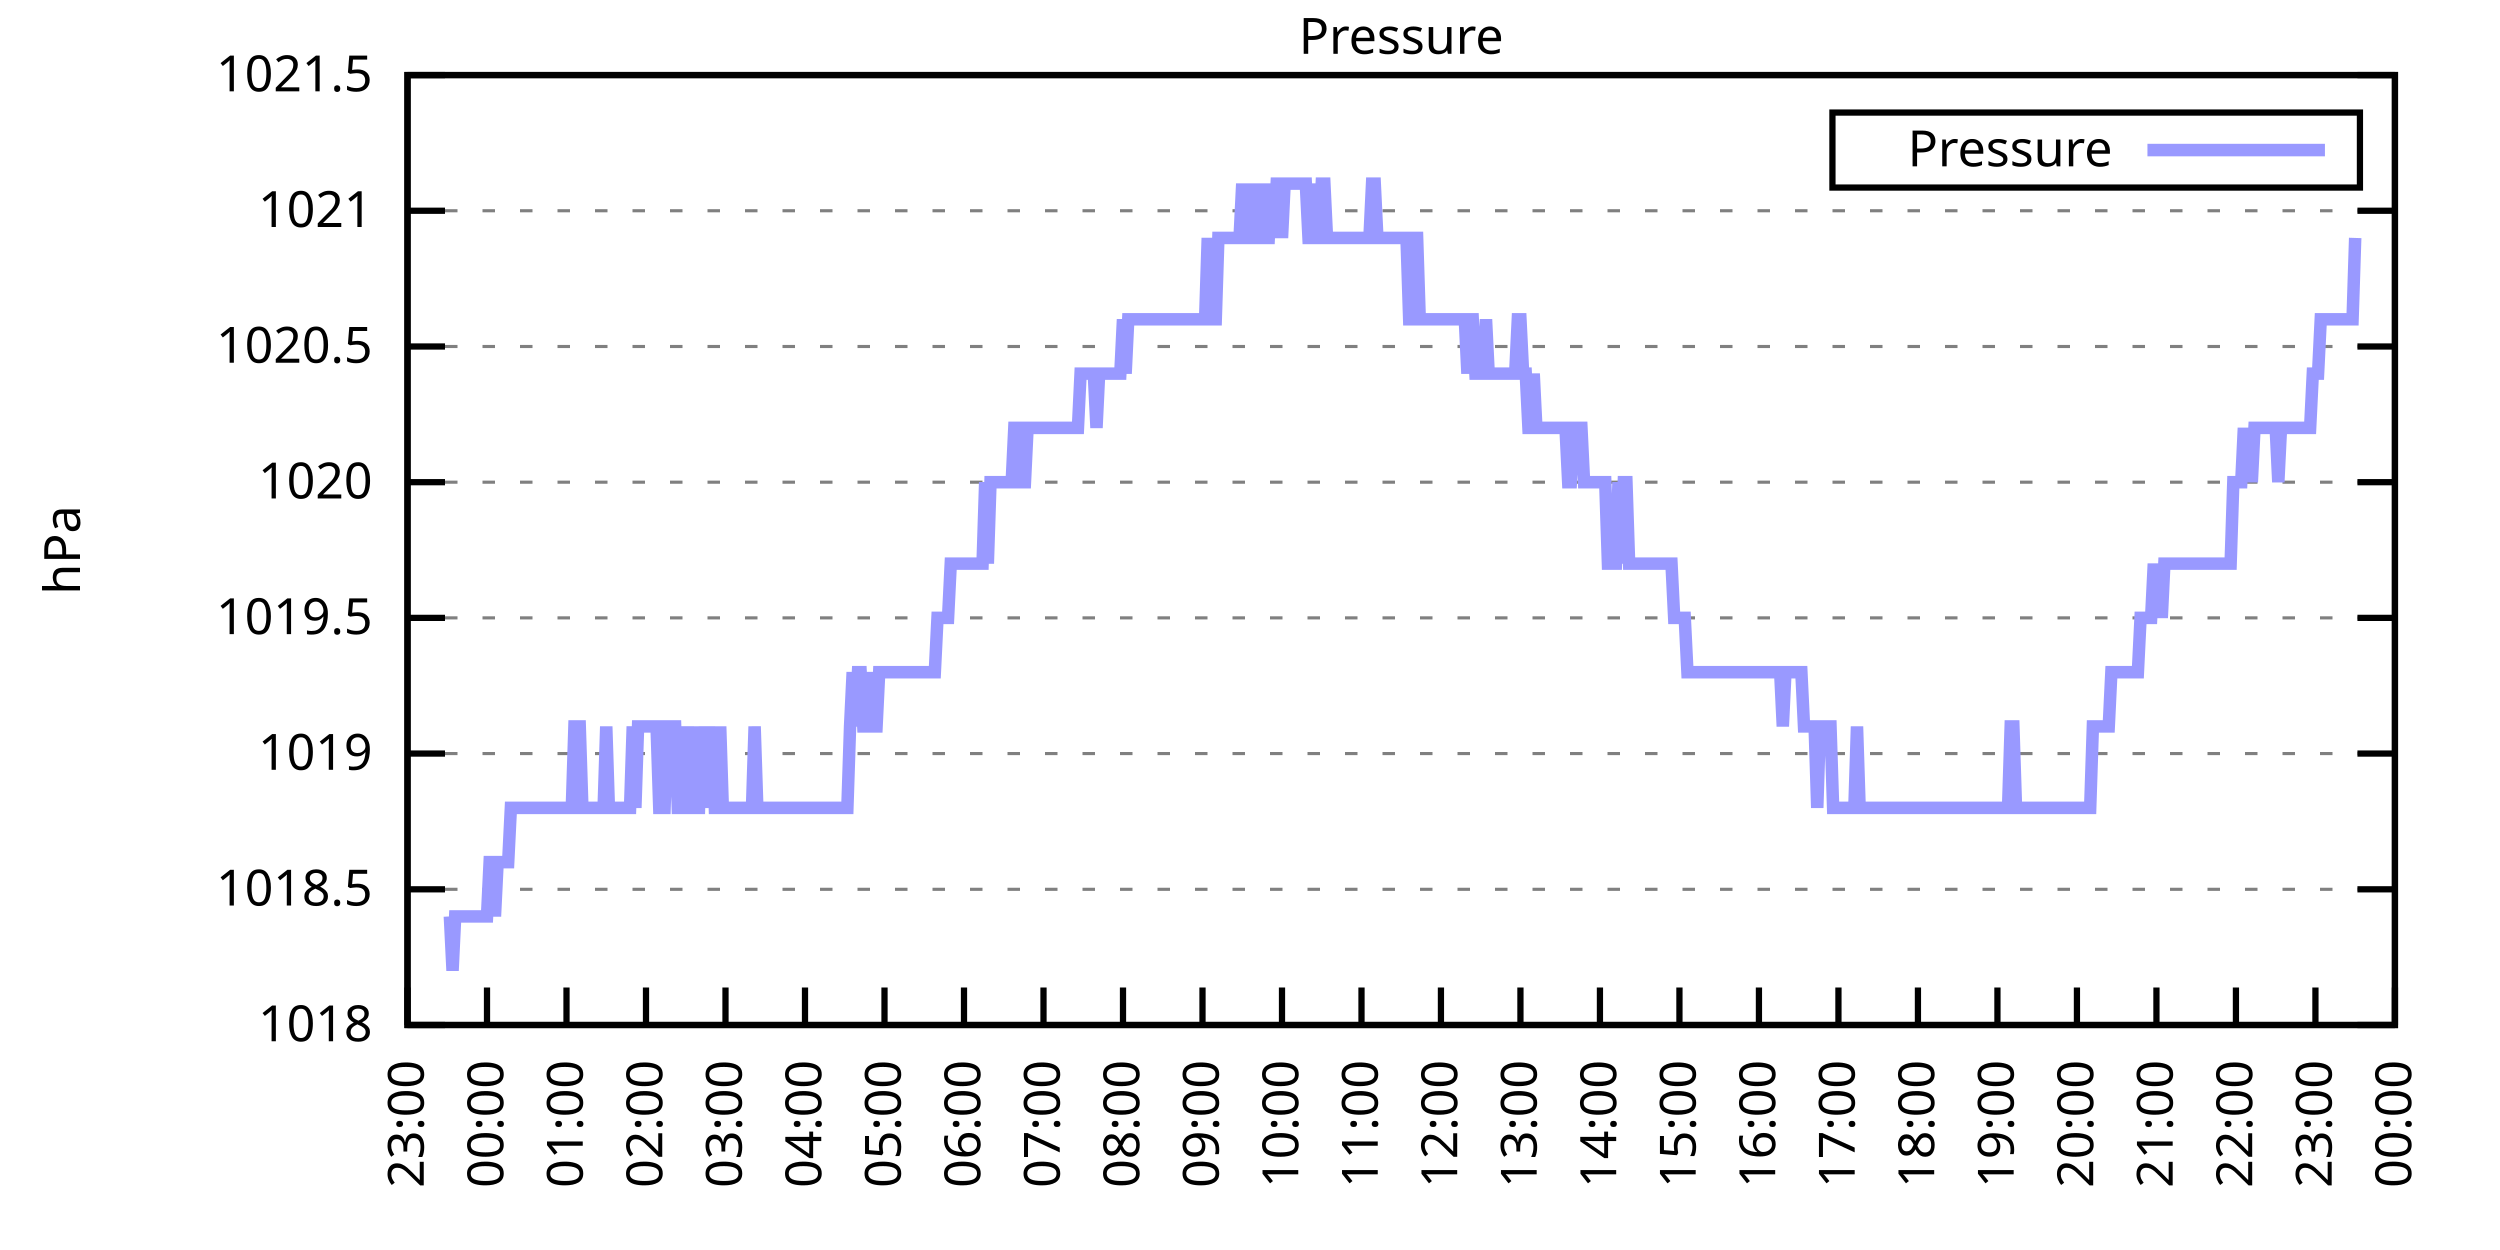
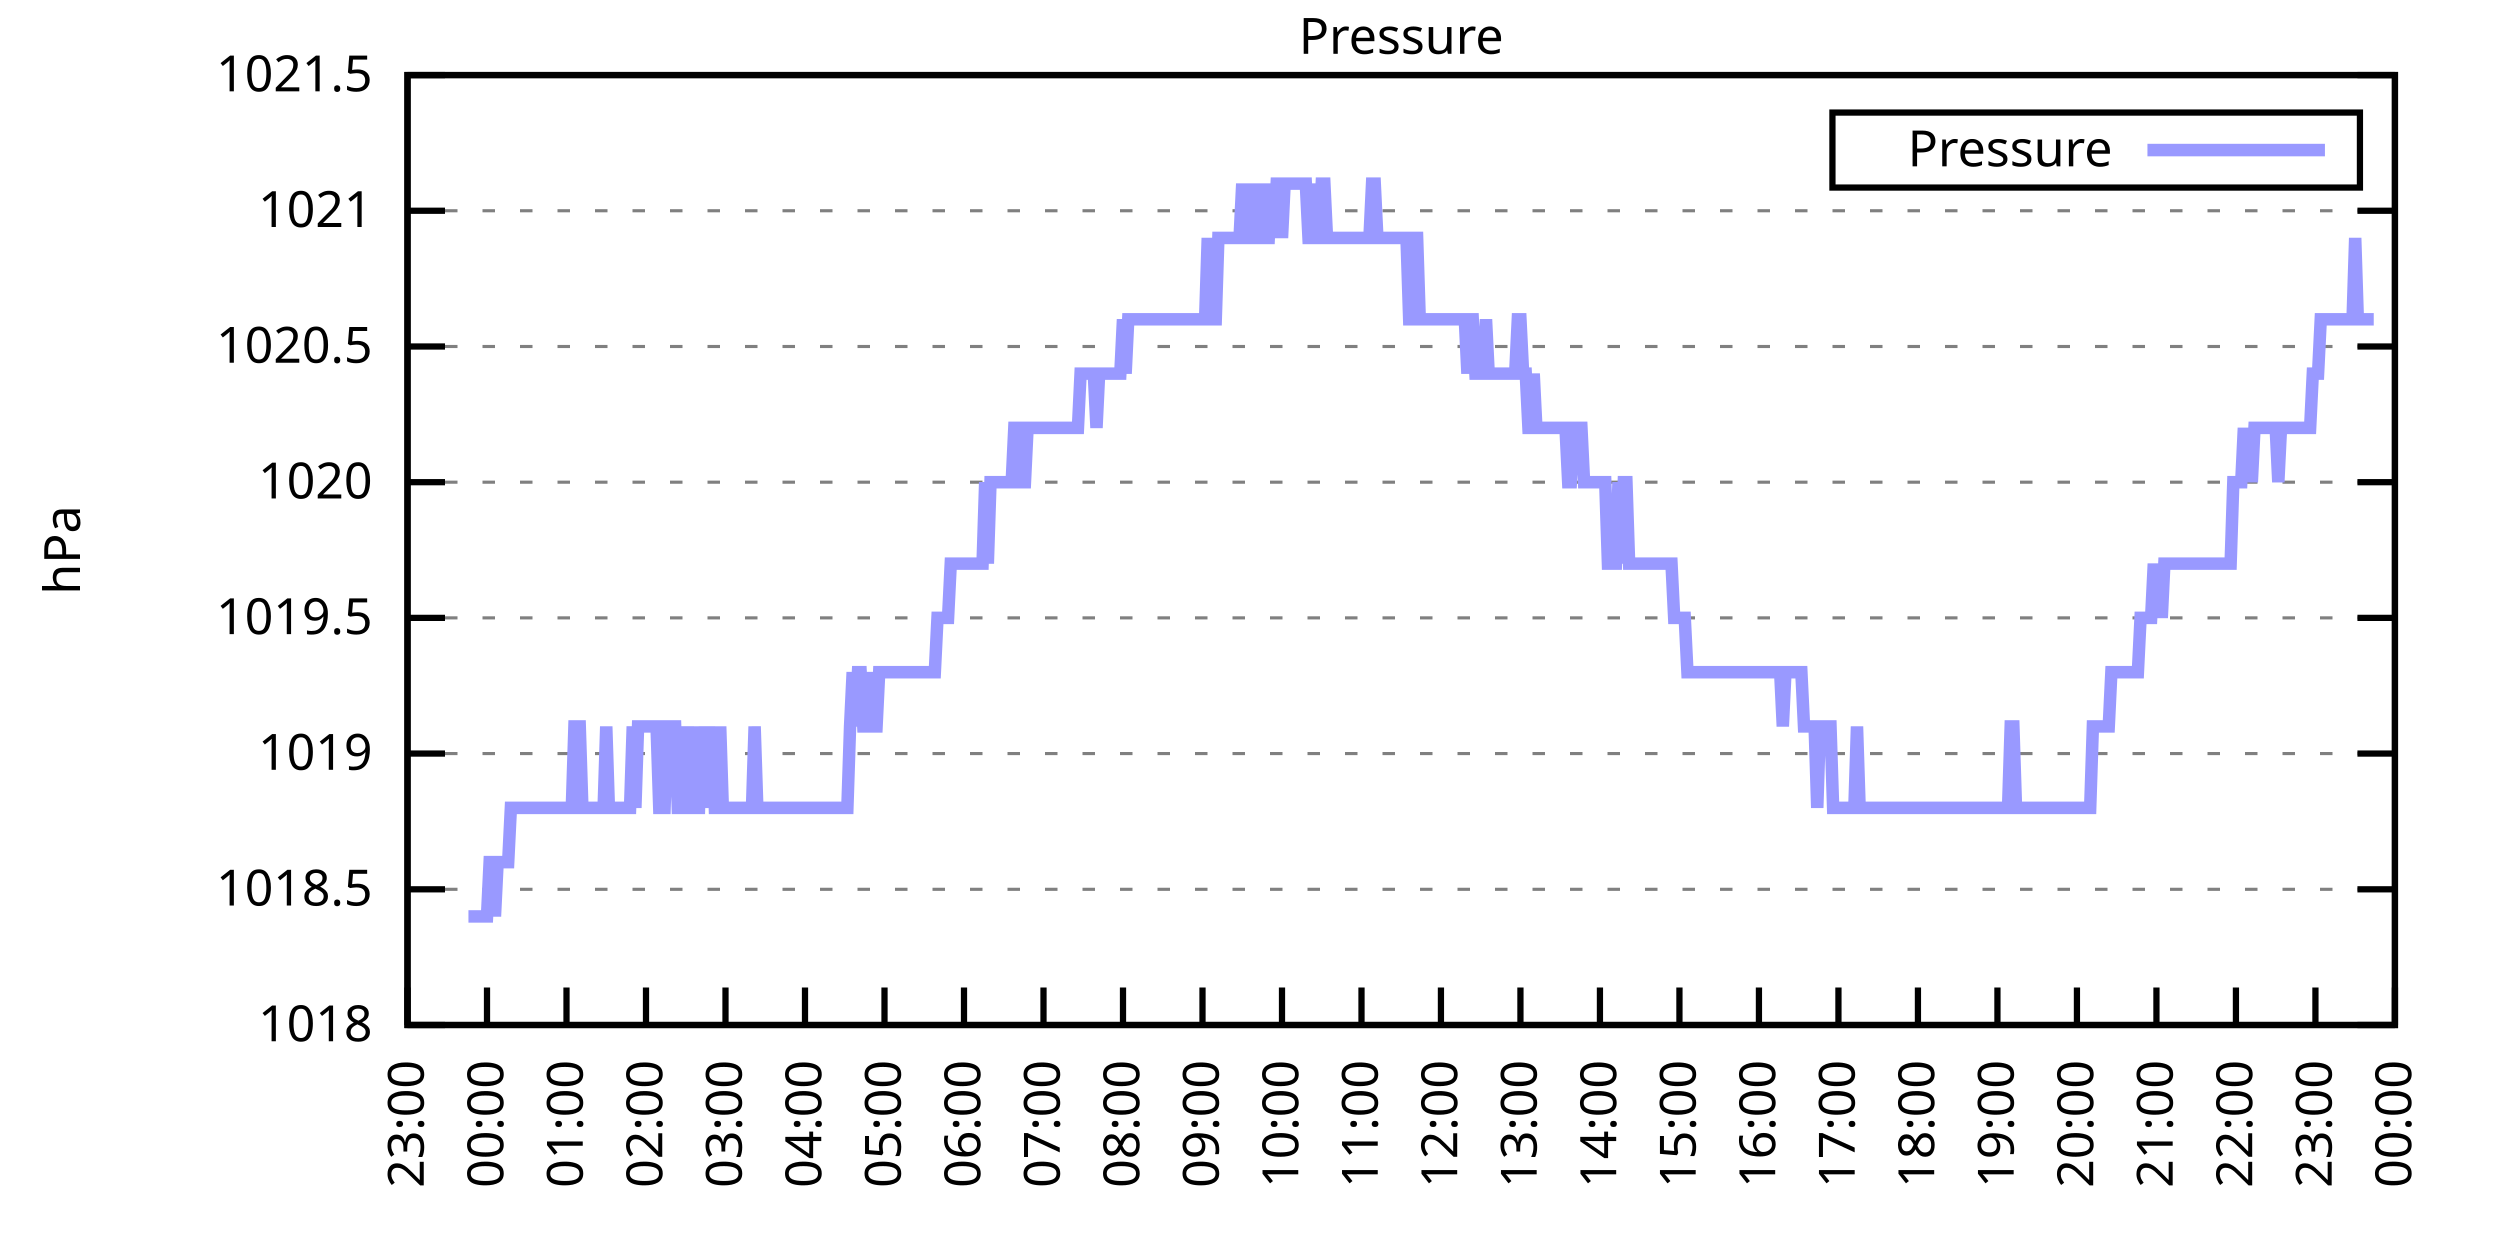
<svg xmlns="http://www.w3.org/2000/svg" xmlns:xlink="http://www.w3.org/1999/xlink" width="400" height="200" viewBox="0 0 400 200">
  <g id="gnuplot_canvas">
    <rect x="0" y="0" width="400" height="200" fill="none" />
    <defs>
      <circle id="gpDot" r="0.5" stroke-width="0.5" stroke="currentColor" />
      <path id="gpPt0" stroke-width="0.333" stroke="currentColor" d="M-1,0 h2 M0,-1 v2" />
      <path id="gpPt1" stroke-width="0.333" stroke="currentColor" d="M-1,-1 L1,1 M1,-1 L-1,1" />
      <path id="gpPt2" stroke-width="0.333" stroke="currentColor" d="M-1,0 L1,0 M0,-1 L0,1 M-1,-1 L1,1 M-1,1 L1,-1" />
      <rect id="gpPt3" stroke-width="0.333" stroke="currentColor" x="-1" y="-1" width="2" height="2" />
      <rect id="gpPt4" stroke-width="0.333" stroke="currentColor" fill="currentColor" x="-1" y="-1" width="2" height="2" />
      <circle id="gpPt5" stroke-width="0.333" stroke="currentColor" cx="0" cy="0" r="1" />
      <use xlink:href="#gpPt5" id="gpPt6" fill="currentColor" stroke="none" />
      <path id="gpPt7" stroke-width="0.333" stroke="currentColor" d="M0,-1.33 L-1.33,0.67 L1.33,0.67 z" />
      <use xlink:href="#gpPt7" id="gpPt8" fill="currentColor" stroke="none" />
      <use xlink:href="#gpPt7" id="gpPt9" stroke="currentColor" transform="rotate(180)" />
      <use xlink:href="#gpPt9" id="gpPt10" fill="currentColor" stroke="none" />
      <use xlink:href="#gpPt3" id="gpPt11" stroke="currentColor" transform="rotate(45)" />
      <use xlink:href="#gpPt11" id="gpPt12" fill="currentColor" stroke="none" />
      <path id="gpPt13" stroke-width="0.333" stroke="currentColor" d="M0,1.330 L1.265,0.411 L0.782,-1.067 L-0.782,-1.076 L-1.265,0.411 z" />
      <use xlink:href="#gpPt13" id="gpPt14" fill="currentColor" stroke="none" />
      <filter id="textbox" filterUnits="objectBoundingBox" x="0" y="0" height="1" width="1">
        <feFlood flood-color="white" flood-opacity="1" result="bgnd" />
        <feComposite in="SourceGraphic" in2="bgnd" operator="atop" />
      </filter>
      <filter id="greybox" filterUnits="objectBoundingBox" x="0" y="0" height="1" width="1">
        <feFlood flood-color="lightgrey" flood-opacity="1" result="grey" />
        <feComposite in="SourceGraphic" in2="grey" operator="atop" />
      </filter>
    </defs>
    <g fill="none" color="white" stroke="currentColor" stroke-width="1.00" stroke-linecap="butt" stroke-linejoin="miter">
</g>
    <g fill="none" color="black" stroke="currentColor" stroke-width="1.00" stroke-linecap="butt" stroke-linejoin="miter">
      <g stroke="none" shape-rendering="crispEdges">
        <polygon fill="rgb(255, 255, 255)" points="65.20,164.00 383.18,164.00 383.18,12.02 65.20,12.02 " />
      </g>
    </g>
    <g fill="none" color="black" stroke="currentColor" stroke-width="1.00" stroke-linecap="butt" stroke-linejoin="miter">
</g>
    <g fill="none" color="black" stroke="black" stroke-width="0.50" stroke-linecap="butt" stroke-linejoin="miter">
</g>
    <g fill="none" color="gray" stroke="currentColor" stroke-width="0.50" stroke-linecap="butt" stroke-linejoin="miter">
      <path stroke="gray" stroke-dasharray="2,4" class="gridline" d="M65.20,164.00 L383.19,164.00  " />
    </g>
    <g fill="none" color="gray" stroke="gray" stroke-width="1.00" stroke-linecap="butt" stroke-linejoin="miter">
</g>
    <g fill="none" color="black" stroke="currentColor" stroke-width="1.00" stroke-linecap="butt" stroke-linejoin="miter">
      <path stroke="black" d="M65.20,164.00 L71.20,164.00 M383.19,164.00 L377.19,164.00  " />
      <g transform="translate(59.60,166.60)" stroke="none" fill="black" font-family="Sans" font-size="8.00" text-anchor="end">
        <text>
          <tspan font-family="Sans"> 1018</tspan>
        </text>
      </g>
    </g>
    <g fill="none" color="black" stroke="currentColor" stroke-width="1.00" stroke-linecap="butt" stroke-linejoin="miter">
</g>
    <g fill="none" color="black" stroke="black" stroke-width="0.50" stroke-linecap="butt" stroke-linejoin="miter">
</g>
    <g fill="none" color="gray" stroke="currentColor" stroke-width="0.50" stroke-linecap="butt" stroke-linejoin="miter">
      <path stroke="gray" stroke-dasharray="2,4" class="gridline" d="M65.20,142.29 L383.19,142.29  " />
    </g>
    <g fill="none" color="gray" stroke="gray" stroke-width="1.00" stroke-linecap="butt" stroke-linejoin="miter">
</g>
    <g fill="none" color="black" stroke="currentColor" stroke-width="1.00" stroke-linecap="butt" stroke-linejoin="miter">
      <path stroke="black" d="M65.20,142.29 L71.20,142.29 M383.19,142.29 L377.19,142.29  " />
      <g transform="translate(59.60,144.89)" stroke="none" fill="black" font-family="Sans" font-size="8.00" text-anchor="end">
        <text>
          <tspan font-family="Sans"> 1018.5</tspan>
        </text>
      </g>
    </g>
    <g fill="none" color="black" stroke="currentColor" stroke-width="1.00" stroke-linecap="butt" stroke-linejoin="miter">
</g>
    <g fill="none" color="black" stroke="black" stroke-width="0.50" stroke-linecap="butt" stroke-linejoin="miter">
</g>
    <g fill="none" color="gray" stroke="currentColor" stroke-width="0.50" stroke-linecap="butt" stroke-linejoin="miter">
      <path stroke="gray" stroke-dasharray="2,4" class="gridline" d="M65.20,120.57 L383.19,120.57  " />
    </g>
    <g fill="none" color="gray" stroke="gray" stroke-width="1.00" stroke-linecap="butt" stroke-linejoin="miter">
</g>
    <g fill="none" color="black" stroke="currentColor" stroke-width="1.00" stroke-linecap="butt" stroke-linejoin="miter">
      <path stroke="black" d="M65.20,120.57 L71.20,120.57 M383.19,120.57 L377.19,120.57  " />
      <g transform="translate(59.60,123.17)" stroke="none" fill="black" font-family="Sans" font-size="8.00" text-anchor="end">
        <text>
          <tspan font-family="Sans"> 1019</tspan>
        </text>
      </g>
    </g>
    <g fill="none" color="black" stroke="currentColor" stroke-width="1.00" stroke-linecap="butt" stroke-linejoin="miter">
</g>
    <g fill="none" color="black" stroke="black" stroke-width="0.50" stroke-linecap="butt" stroke-linejoin="miter">
</g>
    <g fill="none" color="gray" stroke="currentColor" stroke-width="0.50" stroke-linecap="butt" stroke-linejoin="miter">
      <path stroke="gray" stroke-dasharray="2,4" class="gridline" d="M65.20,98.86 L383.19,98.86  " />
    </g>
    <g fill="none" color="gray" stroke="gray" stroke-width="1.00" stroke-linecap="butt" stroke-linejoin="miter">
</g>
    <g fill="none" color="black" stroke="currentColor" stroke-width="1.00" stroke-linecap="butt" stroke-linejoin="miter">
      <path stroke="black" d="M65.20,98.86 L71.20,98.86 M383.19,98.86 L377.19,98.86  " />
      <g transform="translate(59.60,101.46)" stroke="none" fill="black" font-family="Sans" font-size="8.00" text-anchor="end">
        <text>
          <tspan font-family="Sans"> 1019.5</tspan>
        </text>
      </g>
    </g>
    <g fill="none" color="black" stroke="currentColor" stroke-width="1.00" stroke-linecap="butt" stroke-linejoin="miter">
</g>
    <g fill="none" color="black" stroke="black" stroke-width="0.50" stroke-linecap="butt" stroke-linejoin="miter">
</g>
    <g fill="none" color="gray" stroke="currentColor" stroke-width="0.50" stroke-linecap="butt" stroke-linejoin="miter">
      <path stroke="gray" stroke-dasharray="2,4" class="gridline" d="M65.20,77.15 L383.19,77.15  " />
    </g>
    <g fill="none" color="gray" stroke="gray" stroke-width="1.00" stroke-linecap="butt" stroke-linejoin="miter">
</g>
    <g fill="none" color="black" stroke="currentColor" stroke-width="1.00" stroke-linecap="butt" stroke-linejoin="miter">
      <path stroke="black" d="M65.20,77.15 L71.20,77.15 M383.19,77.15 L377.19,77.15  " />
      <g transform="translate(59.60,79.75)" stroke="none" fill="black" font-family="Sans" font-size="8.00" text-anchor="end">
        <text>
          <tspan font-family="Sans"> 1020</tspan>
        </text>
      </g>
    </g>
    <g fill="none" color="black" stroke="currentColor" stroke-width="1.00" stroke-linecap="butt" stroke-linejoin="miter">
</g>
    <g fill="none" color="black" stroke="black" stroke-width="0.50" stroke-linecap="butt" stroke-linejoin="miter">
</g>
    <g fill="none" color="gray" stroke="currentColor" stroke-width="0.50" stroke-linecap="butt" stroke-linejoin="miter">
      <path stroke="gray" stroke-dasharray="2,4" class="gridline" d="M65.20,55.44 L383.19,55.44  " />
    </g>
    <g fill="none" color="gray" stroke="gray" stroke-width="1.00" stroke-linecap="butt" stroke-linejoin="miter">
</g>
    <g fill="none" color="black" stroke="currentColor" stroke-width="1.00" stroke-linecap="butt" stroke-linejoin="miter">
      <path stroke="black" d="M65.20,55.44 L71.20,55.44 M383.19,55.44 L377.19,55.44  " />
      <g transform="translate(59.60,58.04)" stroke="none" fill="black" font-family="Sans" font-size="8.00" text-anchor="end">
        <text>
          <tspan font-family="Sans"> 1020.5</tspan>
        </text>
      </g>
    </g>
    <g fill="none" color="black" stroke="currentColor" stroke-width="1.00" stroke-linecap="butt" stroke-linejoin="miter">
</g>
    <g fill="none" color="black" stroke="black" stroke-width="0.50" stroke-linecap="butt" stroke-linejoin="miter">
</g>
    <g fill="none" color="gray" stroke="currentColor" stroke-width="0.50" stroke-linecap="butt" stroke-linejoin="miter">
      <path stroke="gray" stroke-dasharray="2,4" class="gridline" d="M65.20,33.72 L383.19,33.72  " />
    </g>
    <g fill="none" color="gray" stroke="gray" stroke-width="1.00" stroke-linecap="butt" stroke-linejoin="miter">
</g>
    <g fill="none" color="black" stroke="currentColor" stroke-width="1.00" stroke-linecap="butt" stroke-linejoin="miter">
      <path stroke="black" d="M65.20,33.72 L71.20,33.72 M383.19,33.72 L377.19,33.72  " />
      <g transform="translate(59.60,36.32)" stroke="none" fill="black" font-family="Sans" font-size="8.00" text-anchor="end">
        <text>
          <tspan font-family="Sans"> 1021</tspan>
        </text>
      </g>
    </g>
    <g fill="none" color="black" stroke="currentColor" stroke-width="1.00" stroke-linecap="butt" stroke-linejoin="miter">
</g>
    <g fill="none" color="black" stroke="black" stroke-width="0.50" stroke-linecap="butt" stroke-linejoin="miter">
</g>
    <g fill="none" color="gray" stroke="currentColor" stroke-width="0.50" stroke-linecap="butt" stroke-linejoin="miter">
      <path stroke="gray" stroke-dasharray="2,4" class="gridline" d="M65.20,12.01 L383.19,12.01  " />
    </g>
    <g fill="none" color="gray" stroke="gray" stroke-width="1.00" stroke-linecap="butt" stroke-linejoin="miter">
</g>
    <g fill="none" color="black" stroke="currentColor" stroke-width="1.00" stroke-linecap="butt" stroke-linejoin="miter">
      <path stroke="black" d="M65.20,12.01 L71.20,12.01 M383.19,12.01 L377.19,12.01  " />
      <g transform="translate(59.60,14.61)" stroke="none" fill="black" font-family="Sans" font-size="8.00" text-anchor="end">
        <text>
          <tspan font-family="Sans"> 1021.5</tspan>
        </text>
      </g>
    </g>
    <g fill="none" color="black" stroke="currentColor" stroke-width="1.00" stroke-linecap="butt" stroke-linejoin="miter">
      <path stroke="black" d="M65.20,164.00 L65.20,158.00  " />
      <g transform="translate(67.80,169.60) rotate(270.00)" stroke="none" fill="black" font-family="Sans" font-size="8.00" text-anchor="end">
        <text>
          <tspan font-family="Sans">23:00</tspan>
        </text>
      </g>
    </g>
    <g fill="none" color="black" stroke="currentColor" stroke-width="1.00" stroke-linecap="butt" stroke-linejoin="miter">
      <path stroke="black" d="M77.92,164.00 L77.92,158.00  " />
      <g transform="translate(80.52,169.60) rotate(270.00)" stroke="none" fill="black" font-family="Sans" font-size="8.00" text-anchor="end">
        <text>
          <tspan font-family="Sans">00:00</tspan>
        </text>
      </g>
    </g>
    <g fill="none" color="black" stroke="currentColor" stroke-width="1.00" stroke-linecap="butt" stroke-linejoin="miter">
      <path stroke="black" d="M90.64,164.00 L90.64,158.00  " />
      <g transform="translate(93.24,169.60) rotate(270.00)" stroke="none" fill="black" font-family="Sans" font-size="8.00" text-anchor="end">
        <text>
          <tspan font-family="Sans">01:00</tspan>
        </text>
      </g>
    </g>
    <g fill="none" color="black" stroke="currentColor" stroke-width="1.00" stroke-linecap="butt" stroke-linejoin="miter">
      <path stroke="black" d="M103.36,164.00 L103.36,158.00  " />
      <g transform="translate(105.96,169.60) rotate(270.00)" stroke="none" fill="black" font-family="Sans" font-size="8.00" text-anchor="end">
        <text>
          <tspan font-family="Sans">02:00</tspan>
        </text>
      </g>
    </g>
    <g fill="none" color="black" stroke="currentColor" stroke-width="1.00" stroke-linecap="butt" stroke-linejoin="miter">
      <path stroke="black" d="M116.08,164.00 L116.08,158.00  " />
      <g transform="translate(118.68,169.60) rotate(270.00)" stroke="none" fill="black" font-family="Sans" font-size="8.00" text-anchor="end">
        <text>
          <tspan font-family="Sans">03:00</tspan>
        </text>
      </g>
    </g>
    <g fill="none" color="black" stroke="currentColor" stroke-width="1.00" stroke-linecap="butt" stroke-linejoin="miter">
      <path stroke="black" d="M128.80,164.00 L128.80,158.00  " />
      <g transform="translate(131.40,169.60) rotate(270.00)" stroke="none" fill="black" font-family="Sans" font-size="8.00" text-anchor="end">
        <text>
          <tspan font-family="Sans">04:00</tspan>
        </text>
      </g>
    </g>
    <g fill="none" color="black" stroke="currentColor" stroke-width="1.00" stroke-linecap="butt" stroke-linejoin="miter">
      <path stroke="black" d="M141.52,164.00 L141.52,158.00  " />
      <g transform="translate(144.12,169.60) rotate(270.00)" stroke="none" fill="black" font-family="Sans" font-size="8.00" text-anchor="end">
        <text>
          <tspan font-family="Sans">05:00</tspan>
        </text>
      </g>
    </g>
    <g fill="none" color="black" stroke="currentColor" stroke-width="1.00" stroke-linecap="butt" stroke-linejoin="miter">
      <path stroke="black" d="M154.24,164.00 L154.24,158.00  " />
      <g transform="translate(156.84,169.60) rotate(270.00)" stroke="none" fill="black" font-family="Sans" font-size="8.00" text-anchor="end">
        <text>
          <tspan font-family="Sans">06:00</tspan>
        </text>
      </g>
    </g>
    <g fill="none" color="black" stroke="currentColor" stroke-width="1.00" stroke-linecap="butt" stroke-linejoin="miter">
      <path stroke="black" d="M166.96,164.00 L166.96,158.00  " />
      <g transform="translate(169.56,169.60) rotate(270.00)" stroke="none" fill="black" font-family="Sans" font-size="8.00" text-anchor="end">
        <text>
          <tspan font-family="Sans">07:00</tspan>
        </text>
      </g>
    </g>
    <g fill="none" color="black" stroke="currentColor" stroke-width="1.00" stroke-linecap="butt" stroke-linejoin="miter">
      <path stroke="black" d="M179.68,164.00 L179.68,158.00  " />
      <g transform="translate(182.28,169.60) rotate(270.00)" stroke="none" fill="black" font-family="Sans" font-size="8.00" text-anchor="end">
        <text>
          <tspan font-family="Sans">08:00</tspan>
        </text>
      </g>
    </g>
    <g fill="none" color="black" stroke="currentColor" stroke-width="1.00" stroke-linecap="butt" stroke-linejoin="miter">
      <path stroke="black" d="M192.40,164.00 L192.40,158.00  " />
      <g transform="translate(195.00,169.60) rotate(270.00)" stroke="none" fill="black" font-family="Sans" font-size="8.00" text-anchor="end">
        <text>
          <tspan font-family="Sans">09:00</tspan>
        </text>
      </g>
    </g>
    <g fill="none" color="black" stroke="currentColor" stroke-width="1.00" stroke-linecap="butt" stroke-linejoin="miter">
      <path stroke="black" d="M205.12,164.00 L205.12,158.00  " />
      <g transform="translate(207.72,169.60) rotate(270.00)" stroke="none" fill="black" font-family="Sans" font-size="8.00" text-anchor="end">
        <text>
          <tspan font-family="Sans">10:00</tspan>
        </text>
      </g>
    </g>
    <g fill="none" color="black" stroke="currentColor" stroke-width="1.00" stroke-linecap="butt" stroke-linejoin="miter">
      <path stroke="black" d="M217.84,164.00 L217.84,158.00  " />
      <g transform="translate(220.44,169.60) rotate(270.00)" stroke="none" fill="black" font-family="Sans" font-size="8.00" text-anchor="end">
        <text>
          <tspan font-family="Sans">11:00</tspan>
        </text>
      </g>
    </g>
    <g fill="none" color="black" stroke="currentColor" stroke-width="1.00" stroke-linecap="butt" stroke-linejoin="miter">
      <path stroke="black" d="M230.55,164.00 L230.55,158.00  " />
      <g transform="translate(233.15,169.60) rotate(270.00)" stroke="none" fill="black" font-family="Sans" font-size="8.00" text-anchor="end">
        <text>
          <tspan font-family="Sans">12:00</tspan>
        </text>
      </g>
    </g>
    <g fill="none" color="black" stroke="currentColor" stroke-width="1.00" stroke-linecap="butt" stroke-linejoin="miter">
      <path stroke="black" d="M243.27,164.00 L243.27,158.00  " />
      <g transform="translate(245.87,169.60) rotate(270.00)" stroke="none" fill="black" font-family="Sans" font-size="8.00" text-anchor="end">
        <text>
          <tspan font-family="Sans">13:00</tspan>
        </text>
      </g>
    </g>
    <g fill="none" color="black" stroke="currentColor" stroke-width="1.00" stroke-linecap="butt" stroke-linejoin="miter">
      <path stroke="black" d="M255.99,164.00 L255.99,158.00  " />
      <g transform="translate(258.59,169.60) rotate(270.00)" stroke="none" fill="black" font-family="Sans" font-size="8.00" text-anchor="end">
        <text>
          <tspan font-family="Sans">14:00</tspan>
        </text>
      </g>
    </g>
    <g fill="none" color="black" stroke="currentColor" stroke-width="1.00" stroke-linecap="butt" stroke-linejoin="miter">
      <path stroke="black" d="M268.71,164.00 L268.71,158.00  " />
      <g transform="translate(271.31,169.60) rotate(270.00)" stroke="none" fill="black" font-family="Sans" font-size="8.00" text-anchor="end">
        <text>
          <tspan font-family="Sans">15:00</tspan>
        </text>
      </g>
    </g>
    <g fill="none" color="black" stroke="currentColor" stroke-width="1.00" stroke-linecap="butt" stroke-linejoin="miter">
      <path stroke="black" d="M281.43,164.00 L281.43,158.00  " />
      <g transform="translate(284.03,169.60) rotate(270.00)" stroke="none" fill="black" font-family="Sans" font-size="8.00" text-anchor="end">
        <text>
          <tspan font-family="Sans">16:00</tspan>
        </text>
      </g>
    </g>
    <g fill="none" color="black" stroke="currentColor" stroke-width="1.00" stroke-linecap="butt" stroke-linejoin="miter">
      <path stroke="black" d="M294.15,164.00 L294.15,158.00  " />
      <g transform="translate(296.75,169.60) rotate(270.00)" stroke="none" fill="black" font-family="Sans" font-size="8.00" text-anchor="end">
        <text>
          <tspan font-family="Sans">17:00</tspan>
        </text>
      </g>
    </g>
    <g fill="none" color="black" stroke="currentColor" stroke-width="1.00" stroke-linecap="butt" stroke-linejoin="miter">
      <path stroke="black" d="M306.87,164.00 L306.87,158.00  " />
      <g transform="translate(309.47,169.60) rotate(270.00)" stroke="none" fill="black" font-family="Sans" font-size="8.00" text-anchor="end">
        <text>
          <tspan font-family="Sans">18:00</tspan>
        </text>
      </g>
    </g>
    <g fill="none" color="black" stroke="currentColor" stroke-width="1.00" stroke-linecap="butt" stroke-linejoin="miter">
      <path stroke="black" d="M319.59,164.00 L319.59,158.00  " />
      <g transform="translate(322.19,169.60) rotate(270.00)" stroke="none" fill="black" font-family="Sans" font-size="8.00" text-anchor="end">
        <text>
          <tspan font-family="Sans">19:00</tspan>
        </text>
      </g>
    </g>
    <g fill="none" color="black" stroke="currentColor" stroke-width="1.00" stroke-linecap="butt" stroke-linejoin="miter">
      <path stroke="black" d="M332.31,164.00 L332.31,158.00  " />
      <g transform="translate(334.91,169.60) rotate(270.00)" stroke="none" fill="black" font-family="Sans" font-size="8.00" text-anchor="end">
        <text>
          <tspan font-family="Sans">20:00</tspan>
        </text>
      </g>
    </g>
    <g fill="none" color="black" stroke="currentColor" stroke-width="1.00" stroke-linecap="butt" stroke-linejoin="miter">
      <path stroke="black" d="M345.03,164.00 L345.03,158.00  " />
      <g transform="translate(347.63,169.60) rotate(270.00)" stroke="none" fill="black" font-family="Sans" font-size="8.00" text-anchor="end">
        <text>
          <tspan font-family="Sans">21:00</tspan>
        </text>
      </g>
    </g>
    <g fill="none" color="black" stroke="currentColor" stroke-width="1.00" stroke-linecap="butt" stroke-linejoin="miter">
      <path stroke="black" d="M357.75,164.00 L357.75,158.00  " />
      <g transform="translate(360.35,169.60) rotate(270.00)" stroke="none" fill="black" font-family="Sans" font-size="8.00" text-anchor="end">
        <text>
          <tspan font-family="Sans">22:00</tspan>
        </text>
      </g>
    </g>
    <g fill="none" color="black" stroke="currentColor" stroke-width="1.00" stroke-linecap="butt" stroke-linejoin="miter">
      <path stroke="black" d="M370.47,164.00 L370.47,158.00  " />
      <g transform="translate(373.07,169.60) rotate(270.00)" stroke="none" fill="black" font-family="Sans" font-size="8.00" text-anchor="end">
        <text>
          <tspan font-family="Sans">23:00</tspan>
        </text>
      </g>
    </g>
    <g fill="none" color="black" stroke="currentColor" stroke-width="1.00" stroke-linecap="butt" stroke-linejoin="miter">
      <path stroke="black" d="M383.19,164.00 L383.19,158.00  " />
      <g transform="translate(385.79,169.60) rotate(270.00)" stroke="none" fill="black" font-family="Sans" font-size="8.00" text-anchor="end">
        <text>
          <tspan font-family="Sans">00:00</tspan>
        </text>
      </g>
    </g>
    <g fill="none" color="black" stroke="currentColor" stroke-width="1.00" stroke-linecap="butt" stroke-linejoin="miter">
</g>
    <g fill="none" color="black" stroke="currentColor" stroke-width="1.00" stroke-linecap="butt" stroke-linejoin="miter">
      <path stroke="black" d="M65.20,12.01 L65.20,164.00 L383.19,164.00 L383.19,12.01 L65.20,12.01 Z  " />
    </g>
    <g fill="none" color="black" stroke="currentColor" stroke-width="1.00" stroke-linecap="butt" stroke-linejoin="miter">
</g>
    <g fill="none" color="black" stroke="currentColor" stroke-width="1.00" stroke-linecap="butt" stroke-linejoin="miter">
      <path stroke="black" d="M293.19,30.01 L293.19,18.01 L377.59,18.01 L377.59,30.01 L293.19,30.01 Z  " />
    </g>
    <g id="Pressure_plot_1">
      <g fill="none" color="white" stroke="black" stroke-width="2.00" stroke-linecap="butt" stroke-linejoin="miter">
</g>
      <g fill="none" color="black" stroke="currentColor" stroke-width="2.00" stroke-linecap="butt" stroke-linejoin="miter">
        <g transform="translate(337.99,26.61)" stroke="none" fill="black" font-family="Sans" font-size="8.00" text-anchor="end">
          <text>
            <tspan font-family="Sans">Pressure</tspan>
          </text>
        </g>
      </g>
      <g fill="none" color="black" stroke="currentColor" stroke-width="2.00" stroke-linecap="butt" stroke-linejoin="miter">
-         <path stroke="rgb(153, 153, 255)" d="M343.59,24.01 L371.99,24.01 M71.98,146.63 L72.41,155.31 L72.83,146.63 L73.26,146.63 L73.68,146.63 L74.10,146.63   L74.53,146.63 L74.95,146.63 L75.38,146.63 L75.80,146.63 L76.22,146.63 L76.65,146.63 L77.07,146.63 L77.50,146.63   L77.92,146.63 L78.34,137.94 L78.77,137.94 L79.19,146.63 L79.62,137.94 L80.04,137.94 L80.46,137.94 L80.89,137.94   L81.31,137.94 L81.74,129.26 L82.16,129.26 L82.58,129.26 L83.01,129.26 L83.43,129.26 L83.86,129.26 L84.28,129.26   L84.70,129.26 L85.13,129.26 L85.55,129.26 L85.98,129.26 L86.40,129.26 L86.82,129.26 L87.25,129.26 L87.67,129.26   L88.10,129.26 L88.52,129.26 L88.94,129.26 L89.37,129.26 L89.79,129.26 L90.22,129.26 L90.64,129.26 L91.06,129.26   L91.49,129.26 L91.91,116.23 L92.34,116.23 L92.76,116.23 L93.18,129.26 L93.61,129.26 L94.03,129.26 L94.46,129.26   L94.88,129.26 L95.30,129.26 L95.73,129.26 L96.15,129.26 L96.58,129.26 L97.00,116.23 L97.42,129.26 L97.85,129.26   L98.27,129.26 L98.69,129.26 L99.12,129.26 L99.54,129.26 L99.97,129.26 L100.39,129.26 L100.81,129.26 L101.24,116.23   L101.66,129.26 L102.09,116.23 L102.51,116.23 L102.93,116.23 L103.36,116.23 L103.78,116.23 L104.21,116.23 L104.63,116.23   L105.05,116.23 L105.48,129.26 L105.90,129.26 L106.33,129.26 L106.75,116.23 L107.17,116.23 L107.60,116.23 L108.02,116.23   L108.45,129.26 L108.87,129.26 L109.29,116.23 L109.72,129.26 L110.14,129.26 L110.57,116.23 L110.99,129.26 L111.41,129.26   L111.84,129.26 L112.26,116.23 L112.69,129.26 L113.11,116.23 L113.53,129.26 L113.96,116.23 L114.38,129.26 L114.81,129.26   L115.23,116.23 L115.65,129.26 L116.08,129.26 L116.50,129.26 L116.93,129.26 L117.35,129.26 L117.77,129.26 L118.20,129.26   L118.62,129.26 L119.05,129.26 L119.47,129.26 L119.89,129.26 L120.32,129.26 L120.74,116.23 L121.17,129.26 L121.59,129.26   L122.01,129.26 L122.44,129.26 L122.86,129.26 L123.29,129.26 L123.71,129.26 L124.13,129.26 L124.56,129.26 L124.98,129.26   L125.41,129.26 L125.83,129.26 L126.25,129.26 L126.68,129.26 L127.10,129.26 L127.53,129.26 L127.95,129.26 L128.37,129.26   L128.80,129.26 L129.22,129.26 L129.65,129.26 L130.07,129.26 L130.49,129.26 L130.92,129.26 L131.34,129.26 L131.77,129.26   L132.19,129.26 L132.61,129.26 L133.04,129.26 L133.46,129.26 L133.89,129.26 L134.31,129.26 L134.73,129.26 L135.16,129.26   L135.58,129.26 L136.01,116.23 L136.43,107.55 L136.85,116.23 L137.28,107.55 L137.70,107.55 L138.13,116.23 L138.55,116.23   L138.97,116.23 L139.40,107.55 L139.82,116.23 L140.25,116.23 L140.67,107.55 L141.09,107.55 L141.52,107.55 L141.94,107.55   L142.37,107.55 L142.79,107.55 L143.21,107.55 L143.64,107.55 L144.06,107.55 L144.49,107.55 L144.91,107.55 L145.33,107.55   L145.76,107.55 L146.18,107.55 L146.61,107.55 L147.03,107.55 L147.45,107.55 L147.88,107.55 L148.30,107.55 L148.73,107.55   L149.15,107.55 L149.57,107.55 L150.00,98.86 L150.42,98.86 L150.85,98.86 L151.27,98.86 L151.69,98.86 L152.12,90.18   L152.54,90.18 L152.97,90.18 L153.39,90.18 L153.81,90.18 L154.24,90.18 L154.66,90.18 L155.09,90.18 L155.51,90.18   L155.93,90.18 L156.36,90.18 L156.78,90.18 L157.21,90.18 L157.63,77.15 L158.05,90.18 L158.48,77.15 L158.90,77.15   L159.33,77.15 L159.75,77.15 L160.17,77.15 L160.60,77.15 L161.02,77.15 L161.44,77.15 L161.87,77.15 L162.29,68.46   L162.72,68.46 L163.14,77.15 L163.56,77.15 L163.99,77.15 L164.41,68.46 L164.84,68.46 L165.26,68.46 L165.68,68.46   L166.11,68.46 L166.53,68.46 L166.96,68.46 L167.38,68.46 L167.80,68.46 L168.23,68.46 L168.65,68.46 L169.08,68.46   L169.50,68.46 L169.92,68.46 L170.35,68.46 L170.77,68.46 L171.20,68.46 L171.62,68.46 L172.04,68.46 L172.47,68.46   L172.89,59.78 L173.32,59.78 L173.74,59.78 L174.16,59.78 L174.59,59.78 L175.01,59.78 L175.44,68.46 L175.86,59.78   L176.28,59.78 L176.71,59.78 L177.13,59.78 L177.56,59.78 L177.98,59.78 L178.40,59.78 L178.83,59.78 L179.25,59.78   L179.68,51.09 L180.10,59.78 L180.52,51.09 L180.95,51.09 L181.37,51.09 L181.80,51.09 L182.22,51.09 L182.64,51.09   L183.07,51.09 L183.49,51.09 L183.92,51.09 L184.34,51.09 L184.76,51.09 L185.19,51.09 L185.61,51.09 L186.04,51.09   L186.46,51.09 L186.88,51.09 L187.31,51.09 L187.73,51.09 L188.16,51.09 L188.58,51.09 L189.00,51.09 L189.43,51.09   L189.85,51.09 L190.28,51.09 L190.70,51.09 L191.12,51.09 L191.55,51.09 L191.97,51.09 L192.40,51.09 L192.82,51.09   L193.24,38.07 L193.67,51.09 L194.09,51.09 L194.52,51.09 L194.94,38.07 L195.36,38.07 L195.79,38.07 L196.21,38.07   L196.64,38.07 L197.06,38.07 L197.48,38.07 L197.91,38.07 L198.33,38.07 L198.76,29.38 L199.18,38.07 L199.60,38.07   L200.03,38.07 L200.45,29.38 L200.88,38.07 L201.30,38.07 L201.72,38.07 L202.15,29.38 L202.57,38.07 L203.00,38.07   L203.42,29.38 L203.84,38.07 L204.27,29.38 L204.69,29.38 L205.12,38.07 L205.54,29.38 L205.96,29.38 L206.39,29.38   L206.81,29.38 L207.24,29.38 L207.66,29.38 L208.08,29.38 L208.51,29.38 L208.93,29.38 L209.36,38.07 L209.78,38.07   L210.20,29.38 L210.63,38.07 L211.05,38.07 L211.48,29.38 L211.90,29.38 L212.32,38.07 L212.75,38.07 L213.17,38.07   L213.60,38.07 L214.02,38.07 L214.44,38.07 L214.87,38.07 L215.29,38.07 L215.72,38.07 L216.14,38.07 L216.56,38.07   L216.99,38.07 L217.41,38.07 L217.84,38.07 L218.26,38.07 L218.68,38.07 L219.11,38.07 L219.53,29.38 L219.96,29.38   L220.38,38.07 L220.80,38.07 L221.23,38.07 L221.65,38.07 L222.08,38.07 L222.50,38.07 L222.92,38.07 L223.35,38.07   L223.77,38.07 L224.20,38.07 L224.62,38.07 L225.04,38.07 L225.47,51.09 L225.89,51.09 L226.31,38.07 L226.74,38.07   L227.16,51.09 L227.59,51.09 L228.01,51.09 L228.43,51.09 L228.86,51.09 L229.28,51.09 L229.71,51.09 L230.13,51.09   L230.55,51.09 L230.98,51.09 L231.40,51.09 L231.83,51.09 L232.25,51.09 L232.67,51.09 L233.10,51.09 L233.52,51.09   L233.95,51.09 L234.37,51.09 L234.79,59.78 L235.22,51.09 L235.64,51.09 L236.07,59.78 L236.49,59.78 L236.91,59.78   L237.34,59.78 L237.76,51.09 L238.19,59.78 L238.61,59.78 L239.03,59.78 L239.46,59.78 L239.88,59.78 L240.31,59.78   L240.73,59.78 L241.15,59.78 L241.58,59.78 L242.00,59.78 L242.43,59.78 L242.85,51.09 L243.27,51.09 L243.70,59.78   L244.12,59.78 L244.55,68.46 L244.97,68.46 L245.39,59.78 L245.82,68.46 L246.24,68.46 L246.67,68.46 L247.09,68.46   L247.51,68.46 L247.94,68.46 L248.36,68.46 L248.79,68.46 L249.21,68.46 L249.63,68.46 L250.06,68.46 L250.48,68.46   L250.91,77.15 L251.33,77.15 L251.75,68.46 L252.18,68.46 L252.60,68.46 L253.03,68.46 L253.45,77.15 L253.87,77.15   L254.30,77.15 L254.72,77.15 L255.15,77.15 L255.57,77.15 L255.99,77.15 L256.42,77.15 L256.84,77.15 L257.27,90.18   L257.69,90.18 L258.11,90.18 L258.54,90.18 L258.96,77.15 L259.39,90.18 L259.81,77.15 L260.23,77.15 L260.66,90.18   L261.08,90.18 L261.51,90.18 L261.93,90.18 L262.35,90.18 L262.78,90.18 L263.20,90.18 L263.63,90.18 L264.05,90.18   L264.47,90.18 L264.90,90.18 L265.32,90.18 L265.75,90.18 L266.17,90.18 L266.59,90.18 L267.02,90.18 L267.44,90.18   L267.87,98.86 L268.29,98.86 L268.71,98.86 L269.14,98.86 L269.56,98.86 L269.99,107.55 L270.41,107.55 L270.83,107.55   L271.26,107.55 L271.68,107.55 L272.11,107.55 L272.53,107.55 L272.95,107.55 L273.38,107.55 L273.80,107.55 L274.23,107.55   L274.65,107.55 L275.07,107.55 L275.50,107.55 L275.92,107.55 L276.35,107.55 L276.77,107.55 L277.19,107.55 L277.62,107.55   L278.04,107.55 L278.47,107.55 L278.89,107.55 L279.31,107.55 L279.74,107.55 L280.16,107.55 L280.59,107.55 L281.01,107.55   L281.43,107.55 L281.86,107.55 L282.28,107.55 L282.71,107.55 L283.13,107.55 L283.55,107.55 L283.98,107.55 L284.40,107.55   L284.83,107.55 L285.25,116.23 L285.67,107.55 L286.10,107.55 L286.52,107.55 L286.95,107.55 L287.37,107.55 L287.79,107.55   L288.22,107.55 L288.64,116.23 L289.06,116.23 L289.49,116.23 L289.91,116.23 L290.34,116.23 L290.76,129.26 L291.18,116.23   L291.61,116.23 L292.03,116.23 L292.46,116.23 L292.88,116.23 L293.30,129.26 L293.73,129.26 L294.15,129.26 L294.58,129.26   L295.00,129.26 L295.42,129.26 L295.85,129.26 L296.27,129.26 L296.70,129.26 L297.12,116.23 L297.54,129.26 L297.97,129.26   L298.39,129.26 L298.82,129.26 L299.24,129.26 L299.66,129.26 L300.09,129.26 L300.51,129.26 L300.94,129.26 L301.36,129.26   L301.78,129.26 L302.21,129.26 L302.63,129.26 L303.06,129.26 L303.48,129.26 L303.90,129.26 L304.33,129.26 L304.75,129.26   L305.18,129.26 L305.60,129.26 L306.02,129.26 L306.45,129.26 L306.87,129.26 L307.30,129.26 L307.72,129.26 L308.14,129.26   L308.57,129.26 L308.99,129.26 L309.42,129.26 L309.84,129.26 L310.26,129.26 L310.69,129.26 L311.11,129.26 L311.54,129.26   L311.96,129.26 L312.38,129.26 L312.81,129.26 L313.23,129.26 L313.66,129.26 L314.08,129.26 L314.50,129.26 L314.93,129.26   L315.35,129.26 L315.78,129.26 L316.20,129.26 L316.62,129.26 L317.05,129.26 L317.47,129.26 L317.90,129.26 L318.32,129.26   L318.74,129.26 L319.17,129.26 L319.59,129.26 L320.02,129.26 L320.44,129.26 L320.86,129.26 L321.29,129.26 L321.71,116.23   L322.14,116.23 L322.56,129.26 L322.98,129.26 L323.41,129.26 L323.83,129.26 L324.26,129.26 L324.68,129.26 L325.10,129.26   L325.53,129.26 L325.95,129.26 L326.38,129.26 L326.80,129.26 L327.22,129.26 L327.65,129.26 L328.07,129.26 L328.50,129.26   L328.92,129.26 L329.34,129.26 L329.77,129.26 L330.19,129.26 L330.62,129.26 L331.04,129.26 L331.46,129.26 L331.89,129.26   L332.31,129.26 L332.74,129.26 L333.16,129.26 L333.58,129.26 L334.01,129.26 L334.43,129.26 L334.86,116.23 L335.28,116.23   L335.70,116.23 L336.13,116.23 L336.55,116.23 L336.98,116.23 L337.40,116.23 L337.82,107.55 L338.25,107.55 L338.67,107.55   L339.10,107.55 L339.52,107.55 L339.94,107.55 L340.37,107.55 L340.79,107.55 L341.22,107.55 L341.64,107.55 L342.06,107.55   L342.49,98.86 L342.91,98.86 L343.34,98.86 L343.76,98.86 L344.18,98.86 L344.61,90.18 L345.03,98.86 L345.46,90.18   L345.88,98.86 L346.30,90.18 L346.73,90.18 L347.15,90.18 L347.58,90.18 L348.00,90.18 L348.42,90.18 L348.85,90.18   L349.27,90.18 L349.70,90.18 L350.12,90.18 L350.54,90.18 L350.97,90.18 L351.39,90.18 L351.81,90.18 L352.24,90.18   L352.66,90.18 L353.09,90.18 L353.51,90.18 L353.93,90.18 L354.36,90.18 L354.78,90.18 L355.21,90.18 L355.63,90.18   L356.05,90.18 L356.48,90.18 L356.90,90.18 L357.33,77.15 L357.75,77.15 L358.17,77.15 L358.60,77.15 L359.02,68.46   L359.45,77.15 L359.87,68.46 L360.29,77.15 L360.72,68.46 L361.14,68.46 L361.57,68.46 L361.99,68.46 L362.41,68.46   L362.84,68.46 L363.26,68.46 L363.69,68.46 L364.11,68.46 L364.53,77.15 L364.96,68.46 L365.38,68.46 L365.81,68.46   L366.02,68.46 L366.65,68.46 L367.08,68.46 L367.50,68.46 L367.93,68.46 L368.35,68.46 L368.77,68.46 L369.20,68.46   L369.62,68.46 L370.05,59.78 L370.47,59.78 L370.89,59.78 L371.32,51.09 L371.74,51.09 L372.17,51.09 L372.59,51.09   L373.01,51.09 L373.44,51.09 L373.86,51.09 L374.29,51.09 L374.71,51.09 L375.13,51.09 L375.56,51.09 L375.98,51.09   L376.41,51.09 L376.83,38.07  " />
+         <path stroke="rgb(153, 153, 255)" d="M343.59,24.01 L371.99,24.01 M74.95,146.63 L75.38,146.63 L75.80,146.63 L76.22,146.63 L76.65,146.63 L77.07,146.63   L77.50,146.63 L77.92,146.63 L78.34,137.94 L78.77,137.94 L79.19,146.63 L79.62,137.94 L80.04,137.94 L80.46,137.94   L80.89,137.94 L81.31,137.94 L81.74,129.26 L82.16,129.26 L82.58,129.26 L83.01,129.26 L83.43,129.26 L83.86,129.26   L84.28,129.26 L84.70,129.26 L85.13,129.26 L85.55,129.26 L85.98,129.26 L86.40,129.26 L86.82,129.26 L87.25,129.26   L87.67,129.26 L88.10,129.26 L88.52,129.26 L88.94,129.26 L89.37,129.26 L89.79,129.26 L90.22,129.26 L90.64,129.26   L91.06,129.26 L91.49,129.26 L91.91,116.23 L92.34,116.23 L92.76,116.23 L93.18,129.26 L93.61,129.26 L94.03,129.26   L94.46,129.26 L94.88,129.26 L95.30,129.26 L95.73,129.26 L96.15,129.26 L96.58,129.26 L97.00,116.23 L97.42,129.26   L97.85,129.26 L98.27,129.26 L98.69,129.26 L99.12,129.26 L99.54,129.26 L99.97,129.26 L100.39,129.26 L100.81,129.26   L101.24,116.23 L101.66,129.26 L102.09,116.23 L102.51,116.23 L102.93,116.23 L103.36,116.23 L103.78,116.23 L104.21,116.23   L104.63,116.23 L105.05,116.23 L105.48,129.26 L105.90,129.26 L106.33,129.26 L106.75,116.23 L107.17,116.23 L107.60,116.23   L108.02,116.23 L108.45,129.26 L108.87,129.26 L109.29,116.23 L109.72,129.26 L110.14,129.26 L110.57,116.23 L110.99,129.26   L111.41,129.26 L111.84,129.26 L112.26,116.23 L112.69,129.26 L113.11,116.23 L113.53,129.26 L113.96,116.23 L114.38,129.26   L114.81,129.26 L115.23,116.23 L115.65,129.26 L116.08,129.26 L116.50,129.26 L116.93,129.26 L117.35,129.26 L117.77,129.26   L118.20,129.26 L118.62,129.26 L119.05,129.26 L119.47,129.26 L119.89,129.26 L120.32,129.26 L120.74,116.23 L121.17,129.26   L121.59,129.26 L122.01,129.26 L122.44,129.26 L122.86,129.26 L123.29,129.26 L123.71,129.26 L124.13,129.26 L124.56,129.26   L124.98,129.26 L125.41,129.26 L125.83,129.26 L126.25,129.26 L126.68,129.26 L127.10,129.26 L127.53,129.26 L127.95,129.26   L128.37,129.26 L128.80,129.26 L129.22,129.26 L129.65,129.26 L130.07,129.26 L130.49,129.26 L130.92,129.26 L131.34,129.26   L131.77,129.26 L132.19,129.26 L132.61,129.26 L133.04,129.26 L133.46,129.26 L133.89,129.26 L134.31,129.26 L134.73,129.26   L135.16,129.26 L135.58,129.26 L136.01,116.23 L136.43,107.55 L136.85,116.23 L137.28,107.55 L137.70,107.55 L138.13,116.23   L138.55,116.23 L138.97,116.23 L139.40,107.55 L139.82,116.23 L140.25,116.23 L140.67,107.55 L141.09,107.55 L141.52,107.55   L141.94,107.55 L142.37,107.55 L142.79,107.55 L143.21,107.55 L143.64,107.55 L144.06,107.55 L144.49,107.55 L144.91,107.55   L145.33,107.55 L145.76,107.55 L146.18,107.55 L146.61,107.55 L147.03,107.55 L147.45,107.55 L147.88,107.55 L148.30,107.55   L148.73,107.55 L149.15,107.55 L149.57,107.55 L150.00,98.86 L150.42,98.86 L150.85,98.86 L151.27,98.86 L151.69,98.86   L152.12,90.18 L152.54,90.18 L152.97,90.18 L153.39,90.18 L153.81,90.18 L154.24,90.18 L154.66,90.18 L155.09,90.18   L155.51,90.18 L155.93,90.18 L156.36,90.18 L156.78,90.18 L157.21,90.18 L157.63,77.15 L158.05,90.18 L158.48,77.15   L158.90,77.15 L159.33,77.15 L159.75,77.15 L160.17,77.15 L160.60,77.15 L161.02,77.15 L161.44,77.15 L161.87,77.15   L162.29,68.46 L162.72,68.46 L163.14,77.15 L163.56,77.15 L163.99,77.15 L164.41,68.46 L164.84,68.46 L165.26,68.46   L165.68,68.46 L166.11,68.46 L166.53,68.46 L166.96,68.46 L167.38,68.46 L167.80,68.46 L168.23,68.46 L168.65,68.46   L169.08,68.46 L169.50,68.46 L169.92,68.46 L170.35,68.46 L170.77,68.46 L171.20,68.46 L171.62,68.46 L172.04,68.46   L172.47,68.46 L172.89,59.78 L173.32,59.78 L173.74,59.78 L174.16,59.78 L174.59,59.78 L175.01,59.78 L175.44,68.46   L175.86,59.78 L176.28,59.78 L176.71,59.78 L177.13,59.78 L177.56,59.78 L177.98,59.78 L178.40,59.78 L178.83,59.78   L179.25,59.78 L179.68,51.09 L180.10,59.78 L180.52,51.09 L180.95,51.09 L181.37,51.09 L181.80,51.09 L182.22,51.09   L182.64,51.09 L183.07,51.09 L183.49,51.09 L183.92,51.09 L184.34,51.09 L184.76,51.09 L185.19,51.09 L185.61,51.09   L186.04,51.09 L186.46,51.09 L186.88,51.09 L187.31,51.09 L187.73,51.09 L188.16,51.09 L188.58,51.09 L189.00,51.09   L189.43,51.09 L189.85,51.09 L190.28,51.09 L190.70,51.09 L191.12,51.09 L191.55,51.09 L191.97,51.09 L192.40,51.09   L192.82,51.09 L193.24,38.07 L193.67,51.09 L194.09,51.09 L194.52,51.09 L194.94,38.07 L195.36,38.07 L195.79,38.07   L196.21,38.07 L196.64,38.07 L197.06,38.07 L197.48,38.07 L197.91,38.07 L198.33,38.07 L198.76,29.38 L199.18,38.07   L199.60,38.07 L200.03,38.07 L200.45,29.38 L200.88,38.07 L201.30,38.07 L201.72,38.07 L202.15,29.38 L202.57,38.07   L203.00,38.07 L203.42,29.38 L203.84,38.07 L204.27,29.38 L204.69,29.38 L205.12,38.07 L205.54,29.38 L205.96,29.38   L206.39,29.38 L206.81,29.38 L207.24,29.38 L207.66,29.38 L208.08,29.38 L208.51,29.38 L208.93,29.38 L209.36,38.07   L209.78,38.07 L210.20,29.38 L210.63,38.07 L211.05,38.07 L211.48,29.38 L211.90,29.38 L212.32,38.07 L212.75,38.07   L213.17,38.07 L213.60,38.07 L214.02,38.07 L214.44,38.07 L214.87,38.07 L215.29,38.07 L215.72,38.07 L216.14,38.07   L216.56,38.07 L216.99,38.07 L217.41,38.07 L217.84,38.07 L218.26,38.07 L218.68,38.07 L219.11,38.07 L219.53,29.38   L219.96,29.38 L220.38,38.07 L220.80,38.07 L221.23,38.07 L221.65,38.07 L222.08,38.07 L222.50,38.07 L222.92,38.07   L223.35,38.07 L223.77,38.07 L224.20,38.07 L224.62,38.07 L225.04,38.07 L225.47,51.09 L225.89,51.09 L226.31,38.07   L226.74,38.07 L227.16,51.09 L227.59,51.09 L228.01,51.09 L228.43,51.09 L228.86,51.09 L229.28,51.09 L229.71,51.09   L230.13,51.09 L230.55,51.09 L230.98,51.09 L231.40,51.09 L231.83,51.09 L232.25,51.09 L232.67,51.09 L233.10,51.09   L233.52,51.09 L233.95,51.09 L234.37,51.09 L234.79,59.78 L235.22,51.09 L235.64,51.09 L236.07,59.78 L236.49,59.78   L236.91,59.78 L237.34,59.78 L237.76,51.09 L238.19,59.78 L238.61,59.78 L239.03,59.78 L239.46,59.78 L239.88,59.78   L240.31,59.78 L240.73,59.78 L241.15,59.78 L241.58,59.78 L242.00,59.78 L242.43,59.78 L242.85,51.09 L243.27,51.09   L243.70,59.78 L244.12,59.78 L244.55,68.46 L244.97,68.46 L245.39,59.78 L245.82,68.46 L246.24,68.46 L246.67,68.46   L247.09,68.46 L247.51,68.46 L247.94,68.46 L248.36,68.46 L248.79,68.46 L249.21,68.46 L249.63,68.46 L250.06,68.46   L250.48,68.46 L250.91,77.15 L251.33,77.15 L251.75,68.46 L252.18,68.46 L252.60,68.46 L253.03,68.46 L253.45,77.15   L253.87,77.15 L254.30,77.15 L254.72,77.15 L255.15,77.15 L255.57,77.15 L255.99,77.15 L256.42,77.15 L256.84,77.15   L257.27,90.18 L257.69,90.18 L258.11,90.18 L258.54,90.18 L258.96,77.15 L259.39,90.18 L259.81,77.15 L260.23,77.15   L260.66,90.18 L261.08,90.18 L261.51,90.18 L261.93,90.18 L262.35,90.18 L262.78,90.18 L263.20,90.18 L263.63,90.18   L264.05,90.18 L264.47,90.18 L264.90,90.18 L265.32,90.18 L265.75,90.18 L266.17,90.18 L266.59,90.18 L267.02,90.18   L267.44,90.18 L267.87,98.86 L268.29,98.86 L268.71,98.86 L269.14,98.86 L269.56,98.86 L269.99,107.55 L270.41,107.55   L270.83,107.55 L271.26,107.55 L271.68,107.55 L272.11,107.55 L272.53,107.55 L272.95,107.55 L273.38,107.55 L273.80,107.55   L274.23,107.55 L274.65,107.55 L275.07,107.55 L275.50,107.55 L275.92,107.55 L276.35,107.55 L276.77,107.55 L277.19,107.55   L277.62,107.55 L278.04,107.55 L278.47,107.55 L278.89,107.55 L279.31,107.55 L279.74,107.55 L280.16,107.55 L280.59,107.55   L281.01,107.55 L281.43,107.55 L281.86,107.55 L282.28,107.55 L282.71,107.55 L283.13,107.55 L283.55,107.55 L283.98,107.55   L284.40,107.55 L284.83,107.55 L285.25,116.23 L285.67,107.55 L286.10,107.55 L286.52,107.55 L286.95,107.55 L287.37,107.55   L287.79,107.55 L288.22,107.55 L288.64,116.23 L289.06,116.23 L289.49,116.23 L289.91,116.23 L290.34,116.23 L290.76,129.26   L291.18,116.23 L291.61,116.23 L292.03,116.23 L292.46,116.23 L292.88,116.23 L293.30,129.26 L293.73,129.26 L294.15,129.26   L294.58,129.26 L295.00,129.26 L295.42,129.26 L295.85,129.26 L296.27,129.26 L296.70,129.26 L297.12,116.23 L297.54,129.26   L297.97,129.26 L298.39,129.26 L298.82,129.26 L299.24,129.26 L299.66,129.26 L300.09,129.26 L300.51,129.26 L300.94,129.26   L301.36,129.26 L301.78,129.26 L302.21,129.26 L302.63,129.26 L303.06,129.26 L303.48,129.26 L303.90,129.26 L304.33,129.26   L304.75,129.26 L305.18,129.26 L305.60,129.26 L306.02,129.26 L306.45,129.26 L306.87,129.26 L307.30,129.26 L307.72,129.26   L308.14,129.26 L308.57,129.26 L308.99,129.26 L309.42,129.26 L309.84,129.26 L310.26,129.26 L310.69,129.26 L311.11,129.26   L311.54,129.26 L311.96,129.26 L312.38,129.26 L312.81,129.26 L313.23,129.26 L313.66,129.26 L314.08,129.26 L314.50,129.26   L314.93,129.26 L315.35,129.26 L315.78,129.26 L316.20,129.26 L316.62,129.26 L317.05,129.26 L317.47,129.26 L317.90,129.26   L318.32,129.26 L318.74,129.26 L319.17,129.26 L319.59,129.26 L320.02,129.26 L320.44,129.26 L320.86,129.26 L321.29,129.26   L321.71,116.23 L322.14,116.23 L322.56,129.26 L322.98,129.26 L323.41,129.26 L323.83,129.26 L324.26,129.26 L324.68,129.26   L325.10,129.26 L325.53,129.26 L325.95,129.26 L326.38,129.26 L326.80,129.26 L327.22,129.26 L327.65,129.26 L328.07,129.26   L328.50,129.26 L328.92,129.26 L329.34,129.26 L329.77,129.26 L330.19,129.26 L330.62,129.26 L331.04,129.26 L331.46,129.26   L331.89,129.26 L332.31,129.26 L332.74,129.26 L333.16,129.26 L333.58,129.26 L334.01,129.26 L334.43,129.26 L334.86,116.23   L335.28,116.23 L335.70,116.23 L336.13,116.23 L336.55,116.23 L336.98,116.23 L337.40,116.23 L337.82,107.55 L338.25,107.55   L338.67,107.55 L339.10,107.55 L339.52,107.55 L339.94,107.55 L340.37,107.55 L340.79,107.55 L341.22,107.55 L341.64,107.55   L342.06,107.55 L342.49,98.86 L342.91,98.86 L343.34,98.86 L343.76,98.86 L344.18,98.86 L344.61,90.18 L345.03,98.86   L345.46,90.18 L345.88,98.86 L346.30,90.18 L346.73,90.18 L347.15,90.18 L347.58,90.18 L348.00,90.18 L348.42,90.18   L348.85,90.18 L349.27,90.18 L349.70,90.18 L350.12,90.18 L350.54,90.18 L350.97,90.18 L351.39,90.18 L351.81,90.18   L352.24,90.18 L352.66,90.18 L353.09,90.18 L353.51,90.18 L353.93,90.18 L354.36,90.18 L354.78,90.18 L355.21,90.18   L355.63,90.18 L356.05,90.18 L356.48,90.18 L356.90,90.18 L357.33,77.15 L357.75,77.15 L358.17,77.15 L358.60,77.15   L359.02,68.46 L359.45,77.15 L359.87,68.46 L360.29,77.15 L360.72,68.46 L361.14,68.46 L361.57,68.46 L361.99,68.46   L362.41,68.46 L362.84,68.46 L363.26,68.46 L363.69,68.46 L364.11,68.46 L364.53,77.15 L364.96,68.46 L365.38,68.46   L365.81,68.46 L366.02,68.46 L366.65,68.46 L367.08,68.46 L367.50,68.46 L367.93,68.46 L368.35,68.46 L368.77,68.46   L369.20,68.46 L369.62,68.46 L370.05,59.78 L370.47,59.78 L370.89,59.78 L371.32,51.09 L371.74,51.09 L372.17,51.09   L372.59,51.09 L373.01,51.09 L373.44,51.09 L373.86,51.09 L374.29,51.09 L374.71,51.09 L375.13,51.09 L375.56,51.09   L375.98,51.09 L376.41,51.09 L376.83,38.07 L377.25,51.09 L377.68,51.09 L378.10,51.09 L378.53,51.09 L378.95,51.09   L379.37,51.09 L379.80,51.09  " />
      </g>
    </g>
    <g fill="none" color="black" stroke="currentColor" stroke-width="2.00" stroke-linecap="butt" stroke-linejoin="miter">
</g>
    <g fill="none" color="black" stroke="black" stroke-width="1.00" stroke-linecap="butt" stroke-linejoin="miter">
</g>
    <g fill="none" color="black" stroke="currentColor" stroke-width="1.00" stroke-linecap="butt" stroke-linejoin="miter">
      <path stroke="black" d="M65.20,12.01 L65.20,164.00 L383.19,164.00 L383.19,12.01 L65.20,12.01 Z  " />
      <g transform="translate(12.80,88.01) rotate(270.00)" stroke="none" fill="black" font-family="Sans" font-size="8.00" text-anchor="middle">
        <text>
          <tspan font-family="Sans">hPa</tspan>
        </text>
      </g>
    </g>
    <g fill="none" color="black" stroke="currentColor" stroke-width="1.00" stroke-linecap="butt" stroke-linejoin="miter">
</g>
    <g fill="none" color="black" stroke="currentColor" stroke-width="1.00" stroke-linecap="butt" stroke-linejoin="miter">
      <g transform="translate(224.19,8.61)" stroke="none" fill="black" font-family="Sans" font-size="8.00" text-anchor="middle">
        <text>
          <tspan font-family="Sans">Pressure</tspan>
        </text>
      </g>
    </g>
    <g fill="none" color="black" stroke="currentColor" stroke-width="1.00" stroke-linecap="butt" stroke-linejoin="miter">
</g>
  </g>
</svg>
